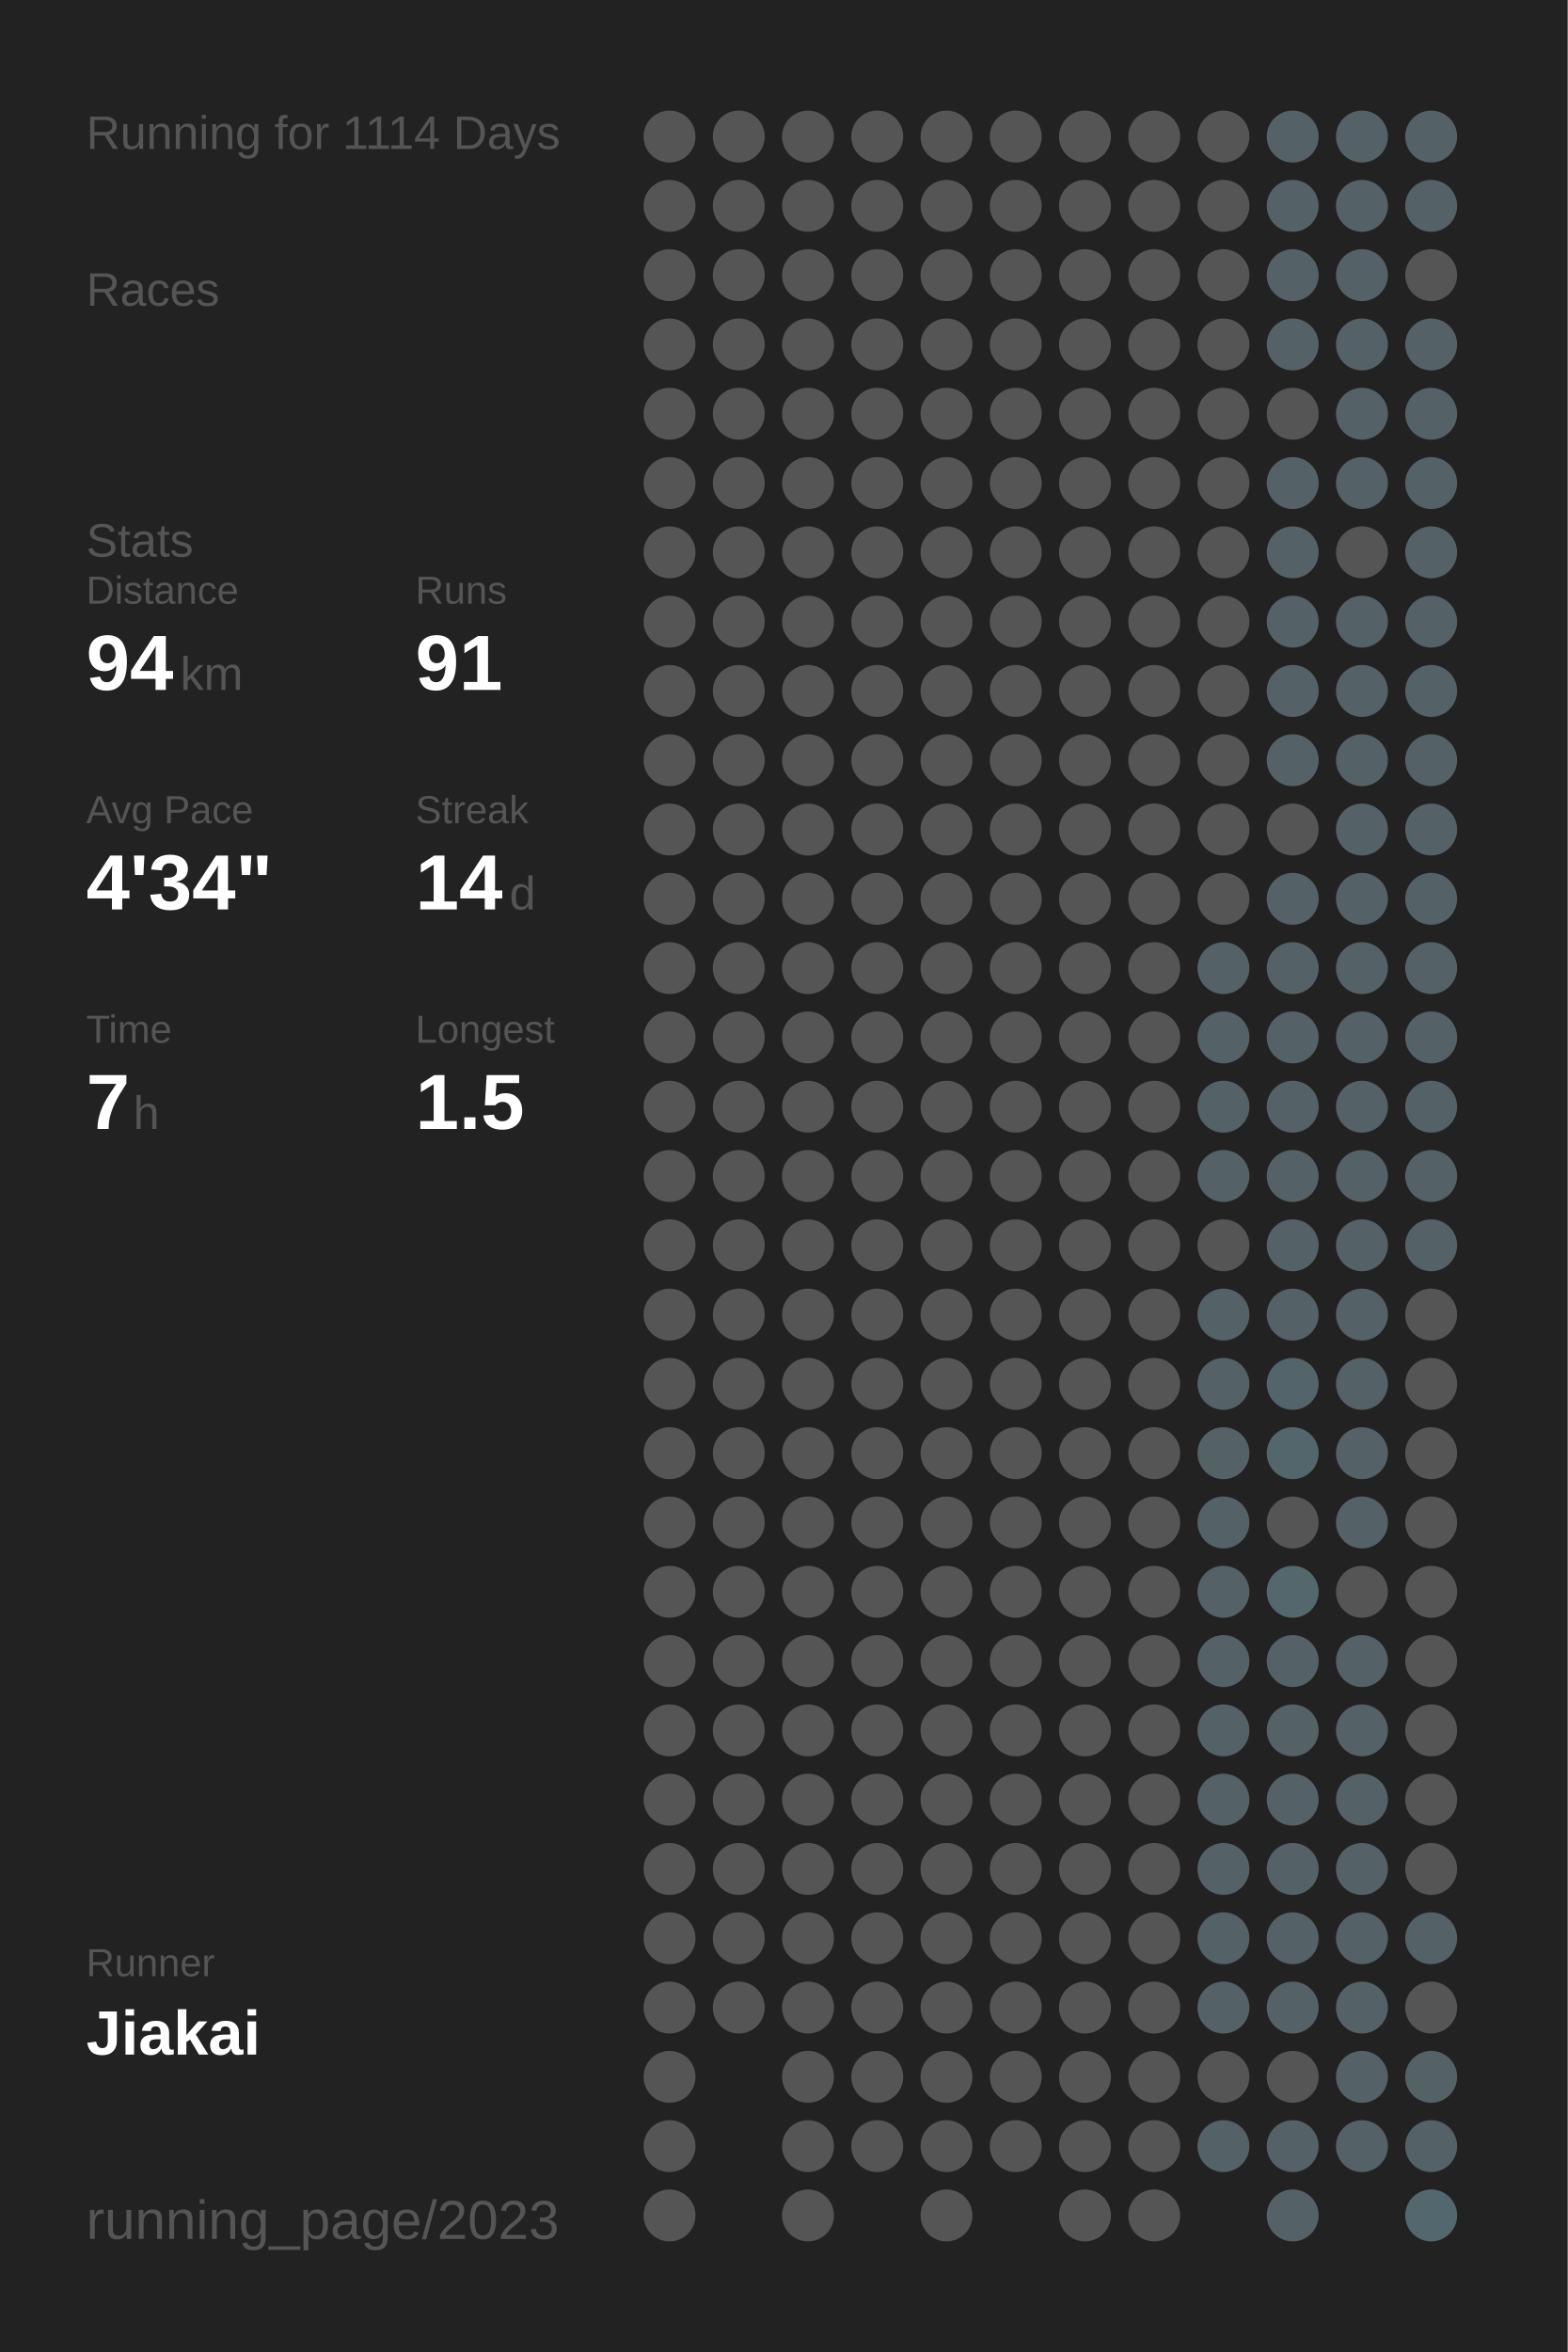
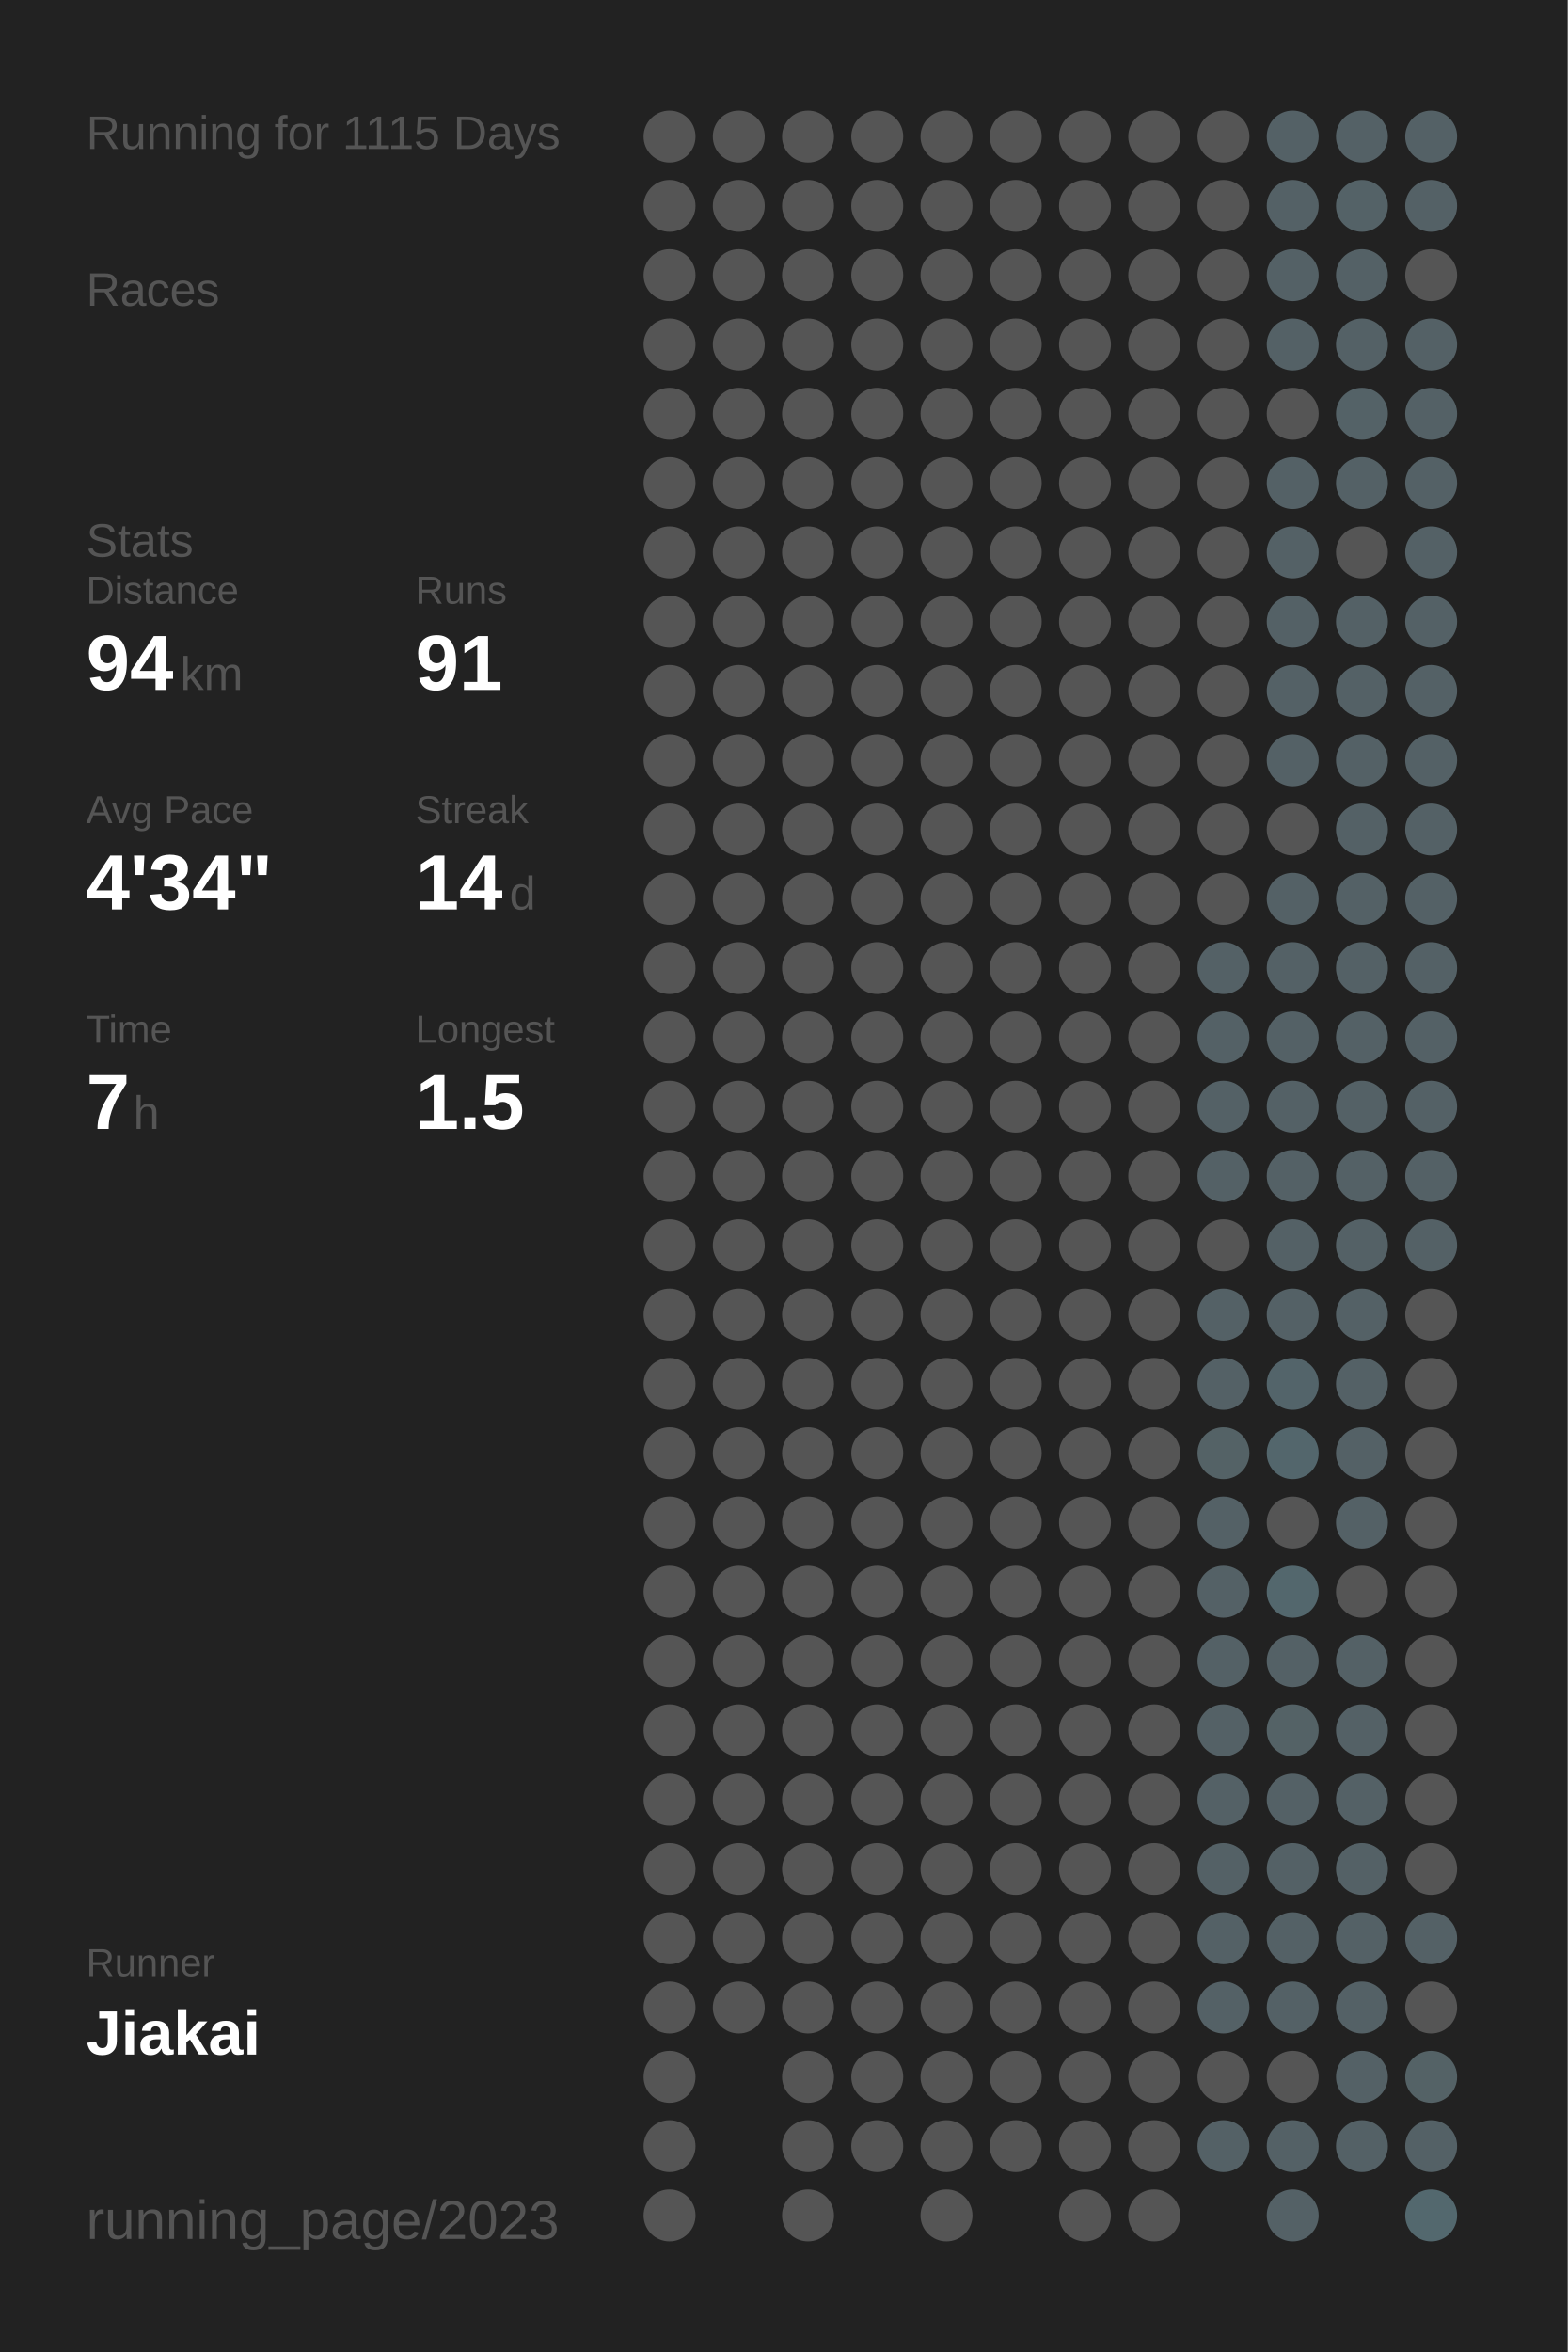
<svg xmlns="http://www.w3.org/2000/svg" baseProfile="full" height="300mm" version="1.1" viewBox="0,0,200,300" width="200mm">
  <defs />
  <rect fill="#222222" height="300" width="200" x="0" y="0" />
-   <text fill="#555555" style="font-size:6px; font-family:Arial;" x="11" y="19">Running for 1114 Days</text>
+   <text fill="#555555" style="font-size:6px; font-family:Arial;" x="11" y="19">Running for 1115 Days</text>
  <text fill="#555555" style="font-size:6px; font-family:Arial;" x="11" y="39">Races</text>
  <text fill="#555555" style="font-size:6px; font-family:Arial;" x="11" y="71">Stats</text>
  <text fill="#555555" style="font-size:5px; font-family:Arial;" x="11" y="77">Distance</text>
  <text fill="#FFFFFF" style="font-size:10px; font-family:Arial; font-weight:bold;" x="11" y="88">94</text>
  <text fill="#555555" style="font-size:6px; font-family:Arial;" x="23" y="88">km</text>
  <text fill="#555555" style="font-size:5px; font-family:Arial;" x="53" y="77">Runs</text>
  <text fill="#FFFFFF" style="font-size:10px; font-family:Arial; font-weight:bold;" x="53" y="88">91</text>
  <text fill="#555555" style="font-size:5px; font-family:Arial;" x="11" y="105">Avg Pace</text>
  <text fill="#FFFFFF" style="font-size:10px; font-family:Arial; font-weight:bold;" x="11" y="116">4'34"</text>
  <text fill="#555555" style="font-size:5px; font-family:Arial;" x="53" y="105">Streak</text>
  <text fill="#FFFFFF" style="font-size:10px; font-family:Arial; font-weight:bold;" x="53" y="116">14</text>
  <text fill="#555555" style="font-size:6px; font-family:Arial;" x="65" y="116">d</text>
  <text fill="#555555" style="font-size:5px; font-family:Arial;" x="11" y="133">Time</text>
  <text fill="#FFFFFF" style="font-size:10px; font-family:Arial; font-weight:bold;" x="11" y="144">7</text>
  <text fill="#555555" style="font-size:6px; font-family:Arial;" x="17" y="144">h</text>
  <text fill="#555555" style="font-size:5px; font-family:Arial;" x="53" y="133">Longest</text>
  <text fill="#FFFFFF" style="font-size:10px; font-family:Arial; font-weight:bold;" x="53" y="144">1.5</text>
  <text fill="#555555" style="font-size:5px; font-family:Arial;" x="11" y="252.065">Runner</text>
  <text fill="#FFFFFF" style="font-size:8px; font-family:Arial; font-weight:bold;" x="11" y="262.065">Jiakai</text>
  <text fill="#555555" style="font-size:7px; font-family:Arial;" x="11" y="285.581">running_page/2023</text>
  <circle cx="85.417" cy="17.419" fill="#555555" r="3.312" />
  <circle cx="85.417" cy="26.258" fill="#555555" r="3.312" />
  <circle cx="85.417" cy="35.097" fill="#555555" r="3.312" />
  <circle cx="85.417" cy="43.935" fill="#555555" r="3.312" />
  <circle cx="85.417" cy="52.774" fill="#555555" r="3.312" />
  <circle cx="85.417" cy="61.613" fill="#555555" r="3.312" />
  <circle cx="85.417" cy="70.452" fill="#555555" r="3.312" />
  <circle cx="85.417" cy="79.29" fill="#555555" r="3.312" />
  <circle cx="85.417" cy="88.129" fill="#555555" r="3.312" />
  <circle cx="85.417" cy="96.968" fill="#555555" r="3.312" />
  <circle cx="85.417" cy="105.806" fill="#555555" r="3.312" />
  <circle cx="85.417" cy="114.645" fill="#555555" r="3.312" />
  <circle cx="85.417" cy="123.484" fill="#555555" r="3.312" />
  <circle cx="85.417" cy="132.323" fill="#555555" r="3.312" />
  <circle cx="85.417" cy="141.161" fill="#555555" r="3.312" />
  <circle cx="85.417" cy="150" fill="#555555" r="3.312" />
  <circle cx="85.417" cy="158.839" fill="#555555" r="3.312" />
  <circle cx="85.417" cy="167.677" fill="#555555" r="3.312" />
  <circle cx="85.417" cy="176.516" fill="#555555" r="3.312" />
  <circle cx="85.417" cy="185.355" fill="#555555" r="3.312" />
  <circle cx="85.417" cy="194.194" fill="#555555" r="3.312" />
  <circle cx="85.417" cy="203.032" fill="#555555" r="3.312" />
  <circle cx="85.417" cy="211.871" fill="#555555" r="3.312" />
  <circle cx="85.417" cy="220.71" fill="#555555" r="3.312" />
  <circle cx="85.417" cy="229.548" fill="#555555" r="3.312" />
  <circle cx="85.417" cy="238.387" fill="#555555" r="3.312" />
  <circle cx="85.417" cy="247.226" fill="#555555" r="3.312" />
  <circle cx="85.417" cy="256.065" fill="#555555" r="3.312" />
  <circle cx="85.417" cy="264.903" fill="#555555" r="3.312" />
  <circle cx="85.417" cy="273.742" fill="#555555" r="3.312" />
  <circle cx="85.417" cy="282.581" fill="#555555" r="3.312" />
  <circle cx="94.25" cy="17.419" fill="#555555" r="3.312" />
  <circle cx="94.25" cy="26.258" fill="#555555" r="3.312" />
  <circle cx="94.25" cy="35.097" fill="#555555" r="3.312" />
  <circle cx="94.25" cy="43.935" fill="#555555" r="3.312" />
  <circle cx="94.25" cy="52.774" fill="#555555" r="3.312" />
  <circle cx="94.25" cy="61.613" fill="#555555" r="3.312" />
  <circle cx="94.25" cy="70.452" fill="#555555" r="3.312" />
  <circle cx="94.25" cy="79.29" fill="#555555" r="3.312" />
  <circle cx="94.25" cy="88.129" fill="#555555" r="3.312" />
  <circle cx="94.25" cy="96.968" fill="#555555" r="3.312" />
  <circle cx="94.25" cy="105.806" fill="#555555" r="3.312" />
  <circle cx="94.25" cy="114.645" fill="#555555" r="3.312" />
  <circle cx="94.25" cy="123.484" fill="#555555" r="3.312" />
  <circle cx="94.25" cy="132.323" fill="#555555" r="3.312" />
  <circle cx="94.25" cy="141.161" fill="#555555" r="3.312" />
  <circle cx="94.25" cy="150" fill="#555555" r="3.312" />
  <circle cx="94.25" cy="158.839" fill="#555555" r="3.312" />
  <circle cx="94.25" cy="167.677" fill="#555555" r="3.312" />
  <circle cx="94.25" cy="176.516" fill="#555555" r="3.312" />
  <circle cx="94.25" cy="185.355" fill="#555555" r="3.312" />
  <circle cx="94.25" cy="194.194" fill="#555555" r="3.312" />
  <circle cx="94.25" cy="203.032" fill="#555555" r="3.312" />
  <circle cx="94.25" cy="211.871" fill="#555555" r="3.312" />
  <circle cx="94.25" cy="220.71" fill="#555555" r="3.312" />
  <circle cx="94.25" cy="229.548" fill="#555555" r="3.312" />
  <circle cx="94.25" cy="238.387" fill="#555555" r="3.312" />
  <circle cx="94.25" cy="247.226" fill="#555555" r="3.312" />
  <circle cx="94.25" cy="256.065" fill="#555555" r="3.312" />
  <circle cx="103.083" cy="17.419" fill="#555555" r="3.312" />
  <circle cx="103.083" cy="26.258" fill="#555555" r="3.312" />
  <circle cx="103.083" cy="35.097" fill="#555555" r="3.312" />
  <circle cx="103.083" cy="43.935" fill="#555555" r="3.312" />
  <circle cx="103.083" cy="52.774" fill="#555555" r="3.312" />
  <circle cx="103.083" cy="61.613" fill="#555555" r="3.312" />
  <circle cx="103.083" cy="70.452" fill="#555555" r="3.312" />
  <circle cx="103.083" cy="79.29" fill="#555555" r="3.312" />
  <circle cx="103.083" cy="88.129" fill="#555555" r="3.312" />
  <circle cx="103.083" cy="96.968" fill="#555555" r="3.312" />
  <circle cx="103.083" cy="105.806" fill="#555555" r="3.312" />
  <circle cx="103.083" cy="114.645" fill="#555555" r="3.312" />
  <circle cx="103.083" cy="123.484" fill="#555555" r="3.312" />
  <circle cx="103.083" cy="132.323" fill="#555555" r="3.312" />
  <circle cx="103.083" cy="141.161" fill="#555555" r="3.312" />
  <circle cx="103.083" cy="150" fill="#555555" r="3.312" />
  <circle cx="103.083" cy="158.839" fill="#555555" r="3.312" />
  <circle cx="103.083" cy="167.677" fill="#555555" r="3.312" />
  <circle cx="103.083" cy="176.516" fill="#555555" r="3.312" />
  <circle cx="103.083" cy="185.355" fill="#555555" r="3.312" />
  <circle cx="103.083" cy="194.194" fill="#555555" r="3.312" />
  <circle cx="103.083" cy="203.032" fill="#555555" r="3.312" />
  <circle cx="103.083" cy="211.871" fill="#555555" r="3.312" />
  <circle cx="103.083" cy="220.71" fill="#555555" r="3.312" />
  <circle cx="103.083" cy="229.548" fill="#555555" r="3.312" />
  <circle cx="103.083" cy="238.387" fill="#555555" r="3.312" />
  <circle cx="103.083" cy="247.226" fill="#555555" r="3.312" />
  <circle cx="103.083" cy="256.065" fill="#555555" r="3.312" />
  <circle cx="103.083" cy="264.903" fill="#555555" r="3.312" />
  <circle cx="103.083" cy="273.742" fill="#555555" r="3.312" />
  <circle cx="103.083" cy="282.581" fill="#555555" r="3.312" />
  <circle cx="111.917" cy="17.419" fill="#555555" r="3.312" />
  <circle cx="111.917" cy="26.258" fill="#555555" r="3.312" />
  <circle cx="111.917" cy="35.097" fill="#555555" r="3.312" />
  <circle cx="111.917" cy="43.935" fill="#555555" r="3.312" />
  <circle cx="111.917" cy="52.774" fill="#555555" r="3.312" />
  <circle cx="111.917" cy="61.613" fill="#555555" r="3.312" />
  <circle cx="111.917" cy="70.452" fill="#555555" r="3.312" />
  <circle cx="111.917" cy="79.29" fill="#555555" r="3.312" />
  <circle cx="111.917" cy="88.129" fill="#555555" r="3.312" />
  <circle cx="111.917" cy="96.968" fill="#555555" r="3.312" />
  <circle cx="111.917" cy="105.806" fill="#555555" r="3.312" />
  <circle cx="111.917" cy="114.645" fill="#555555" r="3.312" />
  <circle cx="111.917" cy="123.484" fill="#555555" r="3.312" />
  <circle cx="111.917" cy="132.323" fill="#555555" r="3.312" />
  <circle cx="111.917" cy="141.161" fill="#555555" r="3.312" />
  <circle cx="111.917" cy="150" fill="#555555" r="3.312" />
  <circle cx="111.917" cy="158.839" fill="#555555" r="3.312" />
  <circle cx="111.917" cy="167.677" fill="#555555" r="3.312" />
  <circle cx="111.917" cy="176.516" fill="#555555" r="3.312" />
  <circle cx="111.917" cy="185.355" fill="#555555" r="3.312" />
  <circle cx="111.917" cy="194.194" fill="#555555" r="3.312" />
  <circle cx="111.917" cy="203.032" fill="#555555" r="3.312" />
  <circle cx="111.917" cy="211.871" fill="#555555" r="3.312" />
  <circle cx="111.917" cy="220.71" fill="#555555" r="3.312" />
  <circle cx="111.917" cy="229.548" fill="#555555" r="3.312" />
  <circle cx="111.917" cy="238.387" fill="#555555" r="3.312" />
  <circle cx="111.917" cy="247.226" fill="#555555" r="3.312" />
  <circle cx="111.917" cy="256.065" fill="#555555" r="3.312" />
  <circle cx="111.917" cy="264.903" fill="#555555" r="3.312" />
  <circle cx="111.917" cy="273.742" fill="#555555" r="3.312" />
  <circle cx="120.75" cy="17.419" fill="#555555" r="3.312" />
  <circle cx="120.75" cy="26.258" fill="#555555" r="3.312" />
  <circle cx="120.75" cy="35.097" fill="#555555" r="3.312" />
  <circle cx="120.75" cy="43.935" fill="#555555" r="3.312" />
  <circle cx="120.75" cy="52.774" fill="#555555" r="3.312" />
  <circle cx="120.75" cy="61.613" fill="#555555" r="3.312" />
  <circle cx="120.75" cy="70.452" fill="#555555" r="3.312" />
  <circle cx="120.75" cy="79.29" fill="#555555" r="3.312" />
  <circle cx="120.75" cy="88.129" fill="#555555" r="3.312" />
  <circle cx="120.75" cy="96.968" fill="#555555" r="3.312" />
  <circle cx="120.75" cy="105.806" fill="#555555" r="3.312" />
  <circle cx="120.75" cy="114.645" fill="#555555" r="3.312" />
  <circle cx="120.75" cy="123.484" fill="#555555" r="3.312" />
  <circle cx="120.75" cy="132.323" fill="#555555" r="3.312" />
  <circle cx="120.75" cy="141.161" fill="#555555" r="3.312" />
  <circle cx="120.75" cy="150" fill="#555555" r="3.312" />
  <circle cx="120.75" cy="158.839" fill="#555555" r="3.312" />
  <circle cx="120.75" cy="167.677" fill="#555555" r="3.312" />
  <circle cx="120.75" cy="176.516" fill="#555555" r="3.312" />
  <circle cx="120.75" cy="185.355" fill="#555555" r="3.312" />
  <circle cx="120.75" cy="194.194" fill="#555555" r="3.312" />
  <circle cx="120.75" cy="203.032" fill="#555555" r="3.312" />
  <circle cx="120.75" cy="211.871" fill="#555555" r="3.312" />
  <circle cx="120.75" cy="220.71" fill="#555555" r="3.312" />
  <circle cx="120.75" cy="229.548" fill="#555555" r="3.312" />
  <circle cx="120.75" cy="238.387" fill="#555555" r="3.312" />
  <circle cx="120.75" cy="247.226" fill="#555555" r="3.312" />
  <circle cx="120.75" cy="256.065" fill="#555555" r="3.312" />
  <circle cx="120.75" cy="264.903" fill="#555555" r="3.312" />
  <circle cx="120.75" cy="273.742" fill="#555555" r="3.312" />
  <circle cx="120.75" cy="282.581" fill="#555555" r="3.312" />
  <circle cx="129.583" cy="17.419" fill="#555555" r="3.312" />
  <circle cx="129.583" cy="26.258" fill="#555555" r="3.312" />
  <circle cx="129.583" cy="35.097" fill="#555555" r="3.312" />
  <circle cx="129.583" cy="43.935" fill="#555555" r="3.312" />
  <circle cx="129.583" cy="52.774" fill="#555555" r="3.312" />
  <circle cx="129.583" cy="61.613" fill="#555555" r="3.312" />
  <circle cx="129.583" cy="70.452" fill="#555555" r="3.312" />
  <circle cx="129.583" cy="79.29" fill="#555555" r="3.312" />
  <circle cx="129.583" cy="88.129" fill="#555555" r="3.312" />
  <circle cx="129.583" cy="96.968" fill="#555555" r="3.312" />
  <circle cx="129.583" cy="105.806" fill="#555555" r="3.312" />
  <circle cx="129.583" cy="114.645" fill="#555555" r="3.312" />
  <circle cx="129.583" cy="123.484" fill="#555555" r="3.312" />
  <circle cx="129.583" cy="132.323" fill="#555555" r="3.312" />
  <circle cx="129.583" cy="141.161" fill="#555555" r="3.312" />
  <circle cx="129.583" cy="150" fill="#555555" r="3.312" />
  <circle cx="129.583" cy="158.839" fill="#555555" r="3.312" />
  <circle cx="129.583" cy="167.677" fill="#555555" r="3.312" />
  <circle cx="129.583" cy="176.516" fill="#555555" r="3.312" />
  <circle cx="129.583" cy="185.355" fill="#555555" r="3.312" />
  <circle cx="129.583" cy="194.194" fill="#555555" r="3.312" />
  <circle cx="129.583" cy="203.032" fill="#555555" r="3.312" />
  <circle cx="129.583" cy="211.871" fill="#555555" r="3.312" />
  <circle cx="129.583" cy="220.71" fill="#555555" r="3.312" />
  <circle cx="129.583" cy="229.548" fill="#555555" r="3.312" />
  <circle cx="129.583" cy="238.387" fill="#555555" r="3.312" />
  <circle cx="129.583" cy="247.226" fill="#555555" r="3.312" />
  <circle cx="129.583" cy="256.065" fill="#555555" r="3.312" />
  <circle cx="129.583" cy="264.903" fill="#555555" r="3.312" />
  <circle cx="129.583" cy="273.742" fill="#555555" r="3.312" />
  <circle cx="138.417" cy="17.419" fill="#555555" r="3.312" />
  <circle cx="138.417" cy="26.258" fill="#555555" r="3.312" />
  <circle cx="138.417" cy="35.097" fill="#555555" r="3.312" />
  <circle cx="138.417" cy="43.935" fill="#555555" r="3.312" />
  <circle cx="138.417" cy="52.774" fill="#555555" r="3.312" />
  <circle cx="138.417" cy="61.613" fill="#555555" r="3.312" />
  <circle cx="138.417" cy="70.452" fill="#555555" r="3.312" />
  <circle cx="138.417" cy="79.29" fill="#555555" r="3.312" />
  <circle cx="138.417" cy="88.129" fill="#555555" r="3.312" />
  <circle cx="138.417" cy="96.968" fill="#555555" r="3.312" />
  <circle cx="138.417" cy="105.806" fill="#555555" r="3.312" />
  <circle cx="138.417" cy="114.645" fill="#555555" r="3.312" />
  <circle cx="138.417" cy="123.484" fill="#555555" r="3.312" />
  <circle cx="138.417" cy="132.323" fill="#555555" r="3.312" />
  <circle cx="138.417" cy="141.161" fill="#555555" r="3.312" />
  <circle cx="138.417" cy="150" fill="#555555" r="3.312" />
  <circle cx="138.417" cy="158.839" fill="#555555" r="3.312" />
  <circle cx="138.417" cy="167.677" fill="#555555" r="3.312" />
  <circle cx="138.417" cy="176.516" fill="#555555" r="3.312" />
  <circle cx="138.417" cy="185.355" fill="#555555" r="3.312" />
  <circle cx="138.417" cy="194.194" fill="#555555" r="3.312" />
  <circle cx="138.417" cy="203.032" fill="#555555" r="3.312" />
  <circle cx="138.417" cy="211.871" fill="#555555" r="3.312" />
  <circle cx="138.417" cy="220.71" fill="#555555" r="3.312" />
  <circle cx="138.417" cy="229.548" fill="#555555" r="3.312" />
  <circle cx="138.417" cy="238.387" fill="#555555" r="3.312" />
  <circle cx="138.417" cy="247.226" fill="#555555" r="3.312" />
  <circle cx="138.417" cy="256.065" fill="#555555" r="3.312" />
  <circle cx="138.417" cy="264.903" fill="#555555" r="3.312" />
  <circle cx="138.417" cy="273.742" fill="#555555" r="3.312" />
  <circle cx="138.417" cy="282.581" fill="#555555" r="3.312" />
  <circle cx="147.25" cy="17.419" fill="#555555" r="3.312" />
  <circle cx="147.25" cy="26.258" fill="#555555" r="3.312" />
  <circle cx="147.25" cy="35.097" fill="#555555" r="3.312" />
  <circle cx="147.25" cy="43.935" fill="#555555" r="3.312" />
  <circle cx="147.25" cy="52.774" fill="#555555" r="3.312" />
  <circle cx="147.25" cy="61.613" fill="#555555" r="3.312" />
  <circle cx="147.25" cy="70.452" fill="#555555" r="3.312" />
  <circle cx="147.25" cy="79.29" fill="#555555" r="3.312" />
  <circle cx="147.25" cy="88.129" fill="#555555" r="3.312" />
  <circle cx="147.25" cy="96.968" fill="#555555" r="3.312" />
  <circle cx="147.25" cy="105.806" fill="#555555" r="3.312" />
  <circle cx="147.25" cy="114.645" fill="#555555" r="3.312" />
  <circle cx="147.25" cy="123.484" fill="#555555" r="3.312" />
  <circle cx="147.25" cy="132.323" fill="#555555" r="3.312" />
  <circle cx="147.25" cy="141.161" fill="#555555" r="3.312" />
  <circle cx="147.25" cy="150" fill="#555555" r="3.312" />
  <circle cx="147.25" cy="158.839" fill="#555555" r="3.312" />
  <circle cx="147.25" cy="167.677" fill="#555555" r="3.312" />
  <circle cx="147.25" cy="176.516" fill="#555555" r="3.312" />
  <circle cx="147.25" cy="185.355" fill="#555555" r="3.312" />
  <circle cx="147.25" cy="194.194" fill="#555555" r="3.312" />
  <circle cx="147.25" cy="203.032" fill="#555555" r="3.312" />
  <circle cx="147.25" cy="211.871" fill="#555555" r="3.312" />
  <circle cx="147.25" cy="220.71" fill="#555555" r="3.312" />
  <circle cx="147.25" cy="229.548" fill="#555555" r="3.312" />
  <circle cx="147.25" cy="238.387" fill="#555555" r="3.312" />
  <circle cx="147.25" cy="247.226" fill="#555555" r="3.312" />
  <circle cx="147.25" cy="256.065" fill="#555555" r="3.312" />
  <circle cx="147.25" cy="264.903" fill="#555555" r="3.312" />
  <circle cx="147.25" cy="273.742" fill="#555555" r="3.312" />
  <circle cx="147.25" cy="282.581" fill="#555555" r="3.312" />
  <circle cx="156.083" cy="17.419" fill="#555555" r="3.312" />
  <circle cx="156.083" cy="26.258" fill="#555555" r="3.312" />
  <circle cx="156.083" cy="35.097" fill="#555555" r="3.312" />
  <circle cx="156.083" cy="43.935" fill="#555555" r="3.312" />
  <circle cx="156.083" cy="52.774" fill="#555555" r="3.312" />
  <circle cx="156.083" cy="61.613" fill="#555555" r="3.312" />
  <circle cx="156.083" cy="70.452" fill="#555555" r="3.312" />
  <circle cx="156.083" cy="79.29" fill="#555555" r="3.312" />
  <circle cx="156.083" cy="88.129" fill="#555555" r="3.312" />
  <circle cx="156.083" cy="96.968" fill="#555555" r="3.312" />
  <circle cx="156.083" cy="105.806" fill="#555555" r="3.312" />
  <circle cx="156.083" cy="114.645" fill="#555555" r="3.312" />
  <circle cx="156.083" cy="123.484" fill="#546166" r="3.312" />
  <circle cx="156.083" cy="132.323" fill="#546166" r="3.312" />
  <circle cx="156.083" cy="141.161" fill="#546166" r="3.312" />
  <circle cx="156.083" cy="150" fill="#546166" r="3.312" />
  <circle cx="156.083" cy="158.839" fill="#555555" r="3.312" />
  <circle cx="156.083" cy="167.677" fill="#546166" r="3.312" />
  <circle cx="156.083" cy="176.516" fill="#546166" r="3.312" />
  <circle cx="156.083" cy="185.355" fill="#546266" r="3.312" />
  <circle cx="156.083" cy="194.194" fill="#546166" r="3.312" />
  <circle cx="156.083" cy="203.032" fill="#546166" r="3.312" />
  <circle cx="156.083" cy="211.871" fill="#546166" r="3.312" />
  <circle cx="156.083" cy="220.71" fill="#546166" r="3.312" />
  <circle cx="156.083" cy="229.548" fill="#546166" r="3.312" />
  <circle cx="156.083" cy="238.387" fill="#546166" r="3.312" />
  <circle cx="156.083" cy="247.226" fill="#546166" r="3.312" />
  <circle cx="156.083" cy="256.065" fill="#546166" r="3.312" />
  <circle cx="156.083" cy="264.903" fill="#555555" r="3.312" />
  <circle cx="156.083" cy="273.742" fill="#546166" r="3.312" />
  <circle cx="164.917" cy="17.419" fill="#546166" r="3.312" />
  <circle cx="164.917" cy="26.258" fill="#546166" r="3.312" />
  <circle cx="164.917" cy="35.097" fill="#546166" r="3.312" />
  <circle cx="164.917" cy="43.935" fill="#546166" r="3.312" />
  <circle cx="164.917" cy="52.774" fill="#555555" r="3.312" />
  <circle cx="164.917" cy="61.613" fill="#546166" r="3.312" />
  <circle cx="164.917" cy="70.452" fill="#546166" r="3.312" />
  <circle cx="164.917" cy="79.29" fill="#546166" r="3.312" />
  <circle cx="164.917" cy="88.129" fill="#546166" r="3.312" />
  <circle cx="164.917" cy="96.968" fill="#546166" r="3.312" />
  <circle cx="164.917" cy="105.806" fill="#555555" r="3.312" />
  <circle cx="164.917" cy="114.645" fill="#546166" r="3.312" />
  <circle cx="164.917" cy="123.484" fill="#546166" r="3.312" />
  <circle cx="164.917" cy="132.323" fill="#546166" r="3.312" />
  <circle cx="164.917" cy="141.161" fill="#546166" r="3.312" />
  <circle cx="164.917" cy="150" fill="#546166" r="3.312" />
  <circle cx="164.917" cy="158.839" fill="#546166" r="3.312" />
  <circle cx="164.917" cy="167.677" fill="#546166" r="3.312" />
  <circle cx="164.917" cy="176.516" fill="#53646a" r="3.312" />
  <circle cx="164.917" cy="185.355" fill="#53666c" r="3.312" />
  <circle cx="164.917" cy="194.194" fill="#555555" r="3.312" />
  <circle cx="164.917" cy="203.032" fill="#53676d" r="3.312" />
  <circle cx="164.917" cy="211.871" fill="#546166" r="3.312" />
  <circle cx="164.917" cy="220.71" fill="#546266" r="3.312" />
  <circle cx="164.917" cy="229.548" fill="#546166" r="3.312" />
  <circle cx="164.917" cy="238.387" fill="#546166" r="3.312" />
  <circle cx="164.917" cy="247.226" fill="#546166" r="3.312" />
  <circle cx="164.917" cy="256.065" fill="#546166" r="3.312" />
  <circle cx="164.917" cy="264.903" fill="#555555" r="3.312" />
  <circle cx="164.917" cy="273.742" fill="#546166" r="3.312" />
  <circle cx="164.917" cy="282.581" fill="#546166" r="3.312" />
  <circle cx="173.75" cy="17.419" fill="#546166" r="3.312" />
  <circle cx="173.75" cy="26.258" fill="#546267" r="3.312" />
  <circle cx="173.75" cy="35.097" fill="#546166" r="3.312" />
  <circle cx="173.75" cy="43.935" fill="#546166" r="3.312" />
  <circle cx="173.75" cy="52.774" fill="#546267" r="3.312" />
  <circle cx="173.75" cy="61.613" fill="#546166" r="3.312" />
  <circle cx="173.75" cy="70.452" fill="#555555" r="3.312" />
  <circle cx="173.75" cy="79.29" fill="#546166" r="3.312" />
  <circle cx="173.75" cy="88.129" fill="#546166" r="3.312" />
  <circle cx="173.75" cy="96.968" fill="#546166" r="3.312" />
  <circle cx="173.75" cy="105.806" fill="#546166" r="3.312" />
  <circle cx="173.75" cy="114.645" fill="#546166" r="3.312" />
  <circle cx="173.75" cy="123.484" fill="#546166" r="3.312" />
  <circle cx="173.75" cy="132.323" fill="#546166" r="3.312" />
  <circle cx="173.75" cy="141.161" fill="#546166" r="3.312" />
  <circle cx="173.75" cy="150" fill="#546166" r="3.312" />
  <circle cx="173.75" cy="158.839" fill="#546166" r="3.312" />
  <circle cx="173.75" cy="167.677" fill="#546166" r="3.312" />
  <circle cx="173.75" cy="176.516" fill="#546166" r="3.312" />
  <circle cx="173.75" cy="185.355" fill="#546166" r="3.312" />
  <circle cx="173.75" cy="194.194" fill="#546166" r="3.312" />
  <circle cx="173.75" cy="203.032" fill="#555555" r="3.312" />
  <circle cx="173.75" cy="211.871" fill="#546166" r="3.312" />
  <circle cx="173.75" cy="220.71" fill="#546166" r="3.312" />
  <circle cx="173.75" cy="229.548" fill="#546166" r="3.312" />
  <circle cx="173.75" cy="238.387" fill="#546166" r="3.312" />
  <circle cx="173.75" cy="247.226" fill="#546166" r="3.312" />
  <circle cx="173.75" cy="256.065" fill="#546166" r="3.312" />
  <circle cx="173.75" cy="264.903" fill="#546166" r="3.312" />
  <circle cx="173.75" cy="273.742" fill="#546166" r="3.312" />
  <circle cx="182.583" cy="17.419" fill="#546166" r="3.312" />
  <circle cx="182.583" cy="26.258" fill="#546166" r="3.312" />
  <circle cx="182.583" cy="35.097" fill="#555555" r="3.312" />
  <circle cx="182.583" cy="43.935" fill="#546166" r="3.312" />
  <circle cx="182.583" cy="52.774" fill="#546166" r="3.312" />
  <circle cx="182.583" cy="61.613" fill="#546166" r="3.312" />
  <circle cx="182.583" cy="70.452" fill="#546166" r="3.312" />
  <circle cx="182.583" cy="79.29" fill="#546166" r="3.312" />
  <circle cx="182.583" cy="88.129" fill="#546166" r="3.312" />
  <circle cx="182.583" cy="96.968" fill="#546166" r="3.312" />
  <circle cx="182.583" cy="105.806" fill="#546166" r="3.312" />
  <circle cx="182.583" cy="114.645" fill="#546166" r="3.312" />
  <circle cx="182.583" cy="123.484" fill="#546166" r="3.312" />
  <circle cx="182.583" cy="132.323" fill="#546166" r="3.312" />
  <circle cx="182.583" cy="141.161" fill="#546166" r="3.312" />
  <circle cx="182.583" cy="150" fill="#546166" r="3.312" />
  <circle cx="182.583" cy="158.839" fill="#546166" r="3.312" />
  <circle cx="182.583" cy="167.677" fill="#555555" r="3.312" />
  <circle cx="182.583" cy="176.516" fill="#555555" r="3.312" />
  <circle cx="182.583" cy="185.355" fill="#555555" r="3.312" />
  <circle cx="182.583" cy="194.194" fill="#555555" r="3.312" />
  <circle cx="182.583" cy="203.032" fill="#555555" r="3.312" />
  <circle cx="182.583" cy="211.871" fill="#555555" r="3.312" />
  <circle cx="182.583" cy="220.71" fill="#555555" r="3.312" />
  <circle cx="182.583" cy="229.548" fill="#555555" r="3.312" />
  <circle cx="182.583" cy="238.387" fill="#555555" r="3.312" />
  <circle cx="182.583" cy="247.226" fill="#546166" r="3.312" />
  <circle cx="182.583" cy="256.065" fill="#555555" r="3.312" />
  <circle cx="182.583" cy="264.903" fill="#546266" r="3.312" />
  <circle cx="182.583" cy="273.742" fill="#546166" r="3.312" />
  <circle cx="182.583" cy="282.581" fill="#53686e" r="3.312" />
</svg>
